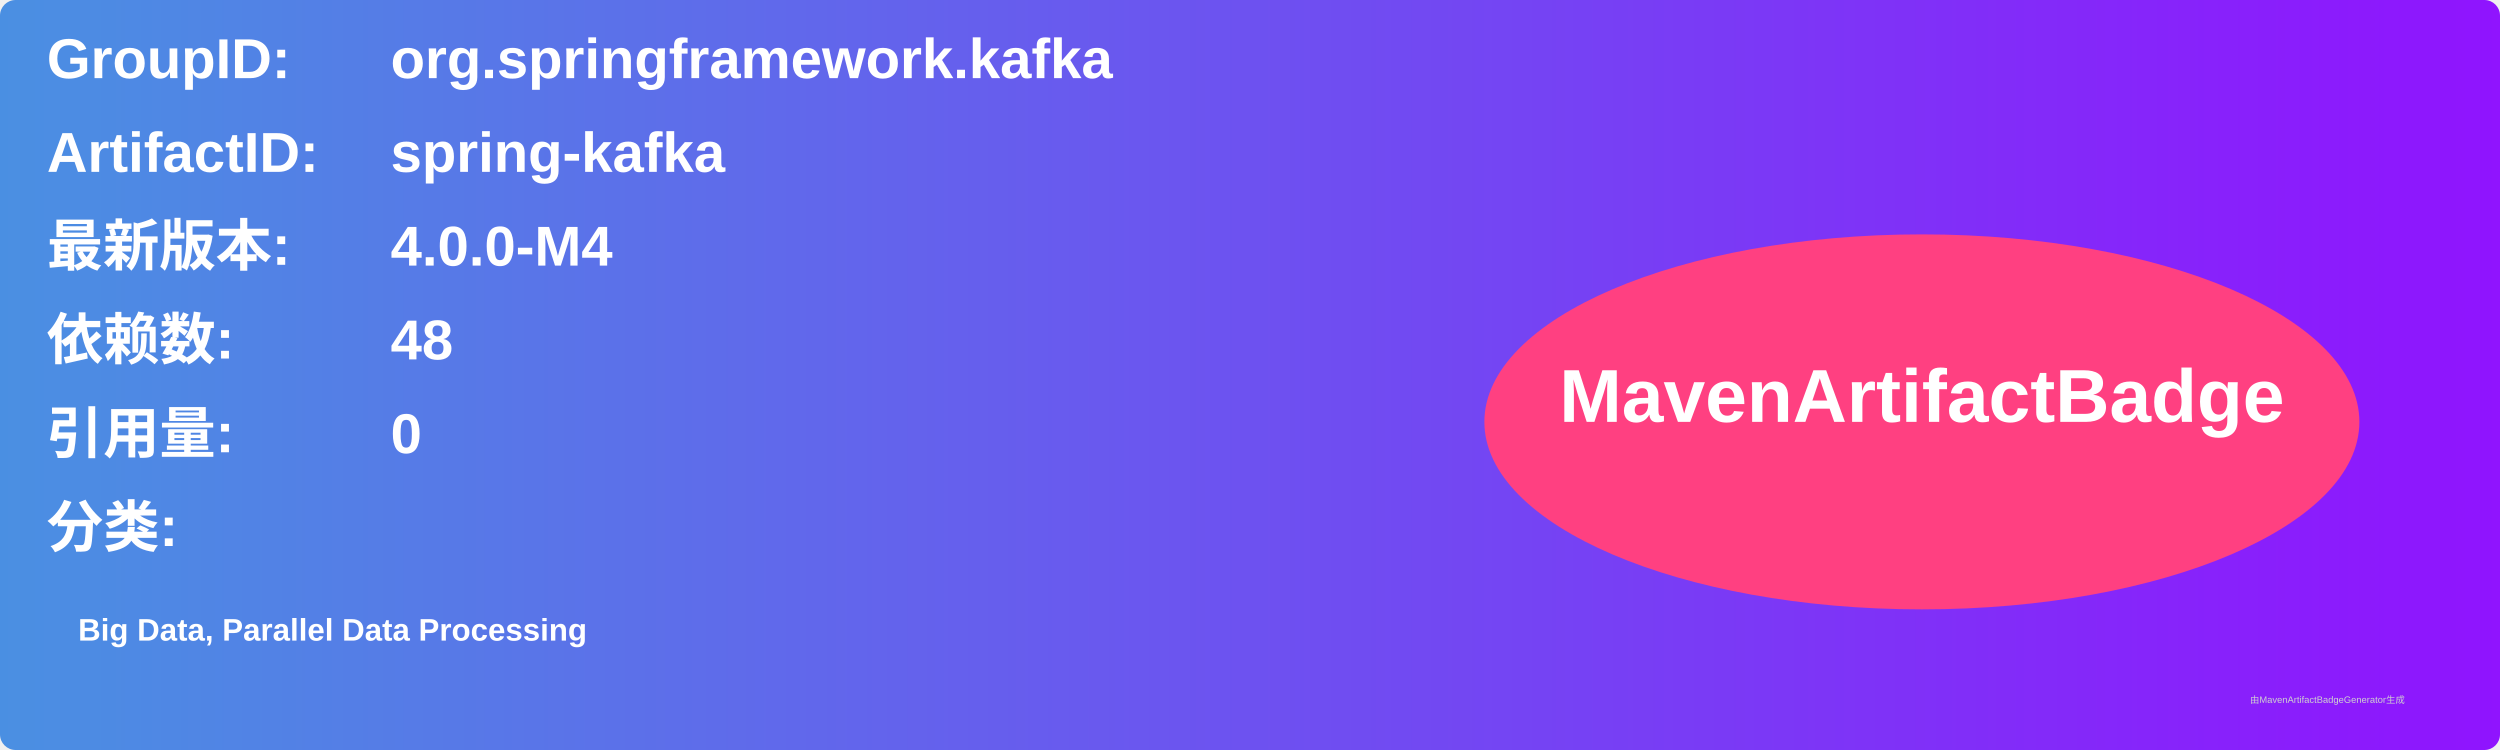
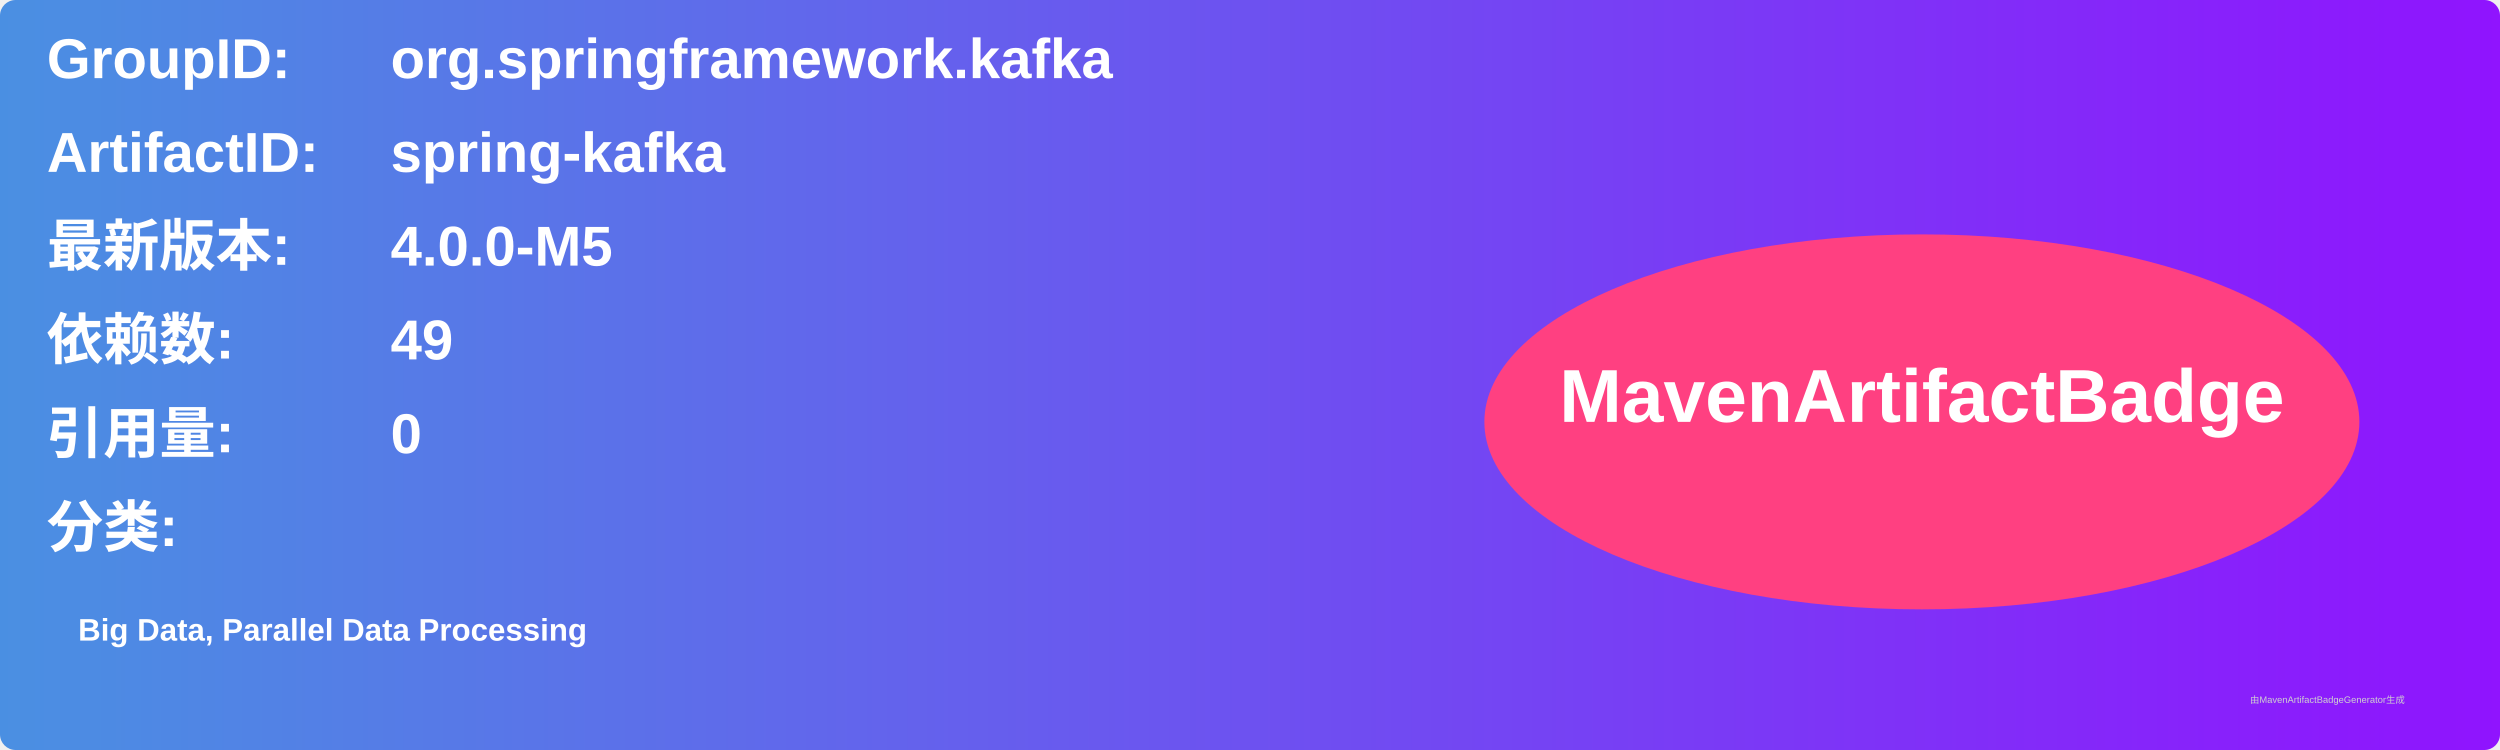
<svg xmlns="http://www.w3.org/2000/svg" width="800" height="240" viewBox="0 0 800 240">
  <linearGradient id="grad" x1="0%" y1="0%" x2="100%" y2="0%">
    <stop offset="0%" stop-color="#4a90e2" />
    <stop offset="100%" stop-color="#9013fe" />
  </linearGradient>
  <rect width="100%" height="100%" rx="5" ry="5" fill="url(#grad)" />
  <g transform="translate(15, 15)">
    <text x="0" y="10" font-family="Arial" font-size="18" fill="white" font-weight="bold" width="260">GroupID:</text>
    <text x="110" y="10" font-family="Arial" font-size="18" fill="white" font-weight="bold" width="460">org.springframework.kafka</text>
    <text x="0" y="40" font-family="Arial" font-size="18" fill="white" font-weight="bold" width="260">ArtifactID:</text>
    <text x="110" y="40" font-family="Arial" font-size="18" fill="white" font-weight="bold" width="460">spring-kafka</text>
    <text x="0" y="70" font-family="Arial" font-size="18" fill="white" font-weight="bold">最新版本:</text>
    <text x="110" y="70" font-family="Arial" font-size="18" fill="white" font-weight="bold">
-       <tspan font-weight="bold">4.0.0-M4</tspan>
+       <tspan font-weight="bold">4.0.0-M5</tspan>
    </text>
    <text x="0" y="100" font-family="Arial" font-size="18" fill="white" font-weight="bold">依赖数: </text>
    <text x="110" y="100" font-family="Arial" font-size="18" fill="white">
-       <tspan font-weight="bold">48</tspan>
+       <tspan font-weight="bold">49</tspan>
    </text>
    <text x="0" y="130" font-family="Arial" font-size="18" fill="white" font-weight="bold">引用量: </text>
    <text x="110" y="130" font-family="Arial" font-size="18" fill="white">
      <tspan font-weight="bold">0</tspan>
    </text>
    <text x="0" y="160" font-family="Arial" font-size="18" fill="white" font-weight="bold">分类:</text>
    <text x="10" y="190" font-family="Arial" font-size="10" fill="white">
      <tspan font-weight="bold">Big Data, Parallel Data Processing</tspan>
    </text>
    <ellipse cx="600" cy="120" rx="140" ry="60" fill="#ff4081" />
    <text x="600" y="120" text-anchor="middle" font-family="Arial" font-size="24" fill="white" font-weight="bold">MavenArtifactBadge</text>
  </g>
  <text x="720" y="225" font-family="Arial" font-size="3" fill="#d0d0d0">由MavenArtifactBadgeGenerator生成</text>
</svg>
